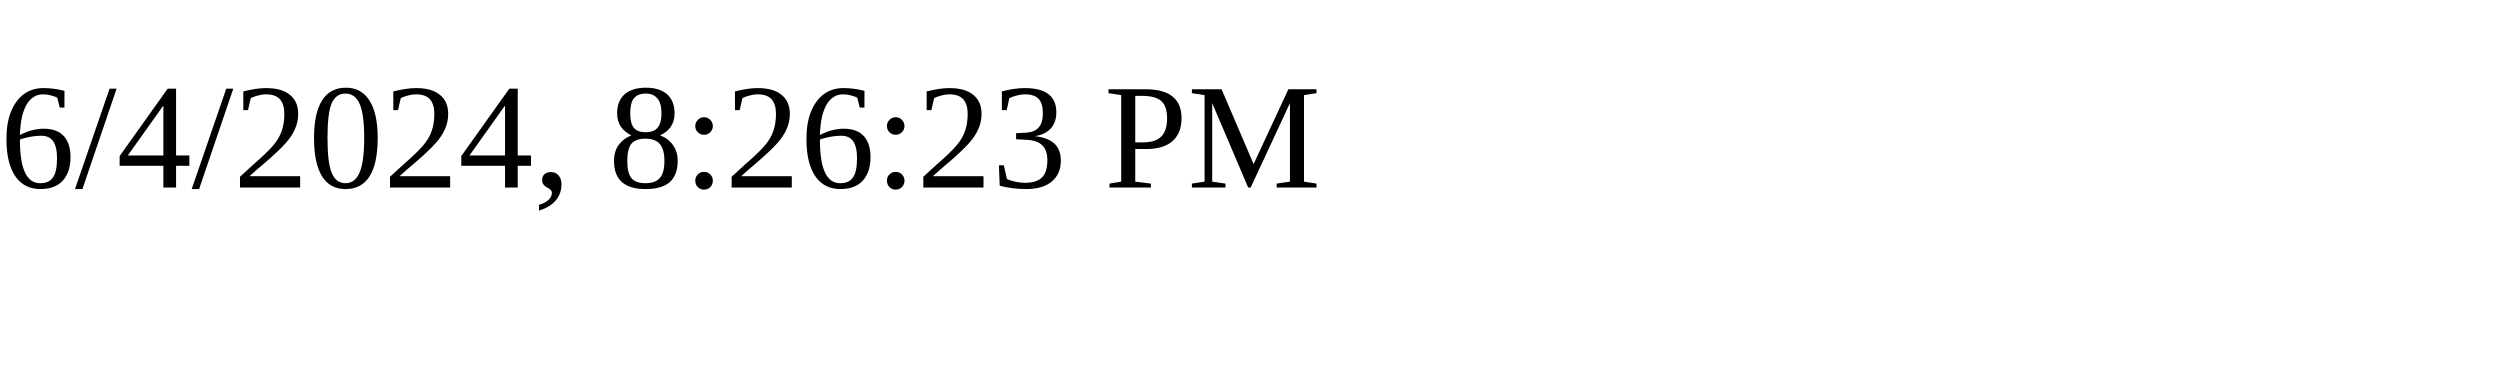
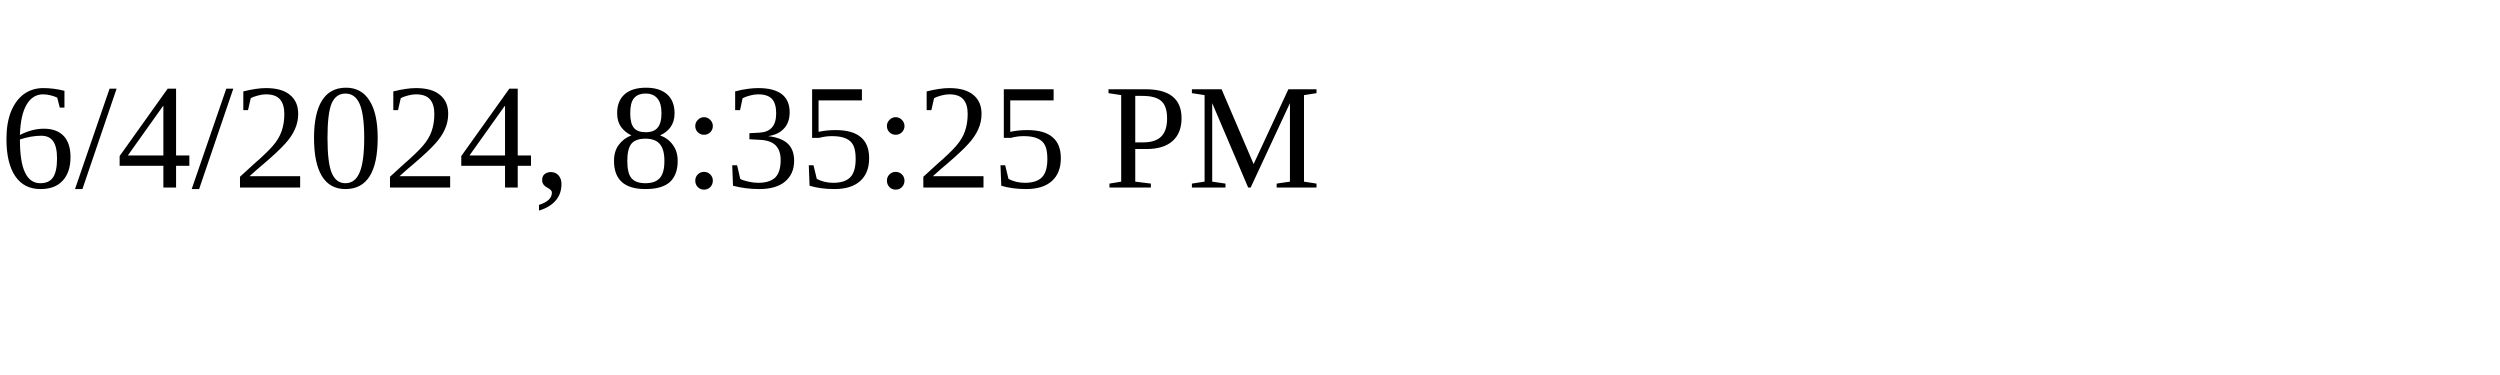
<svg xmlns="http://www.w3.org/2000/svg" height="30" width="200">
-   <text x="0" y="15">6/4/2024, 8:26:23 PM</text>
+   <text x="0" y="15">6/4/2024, 8:35:25 PM</text>
</svg>
